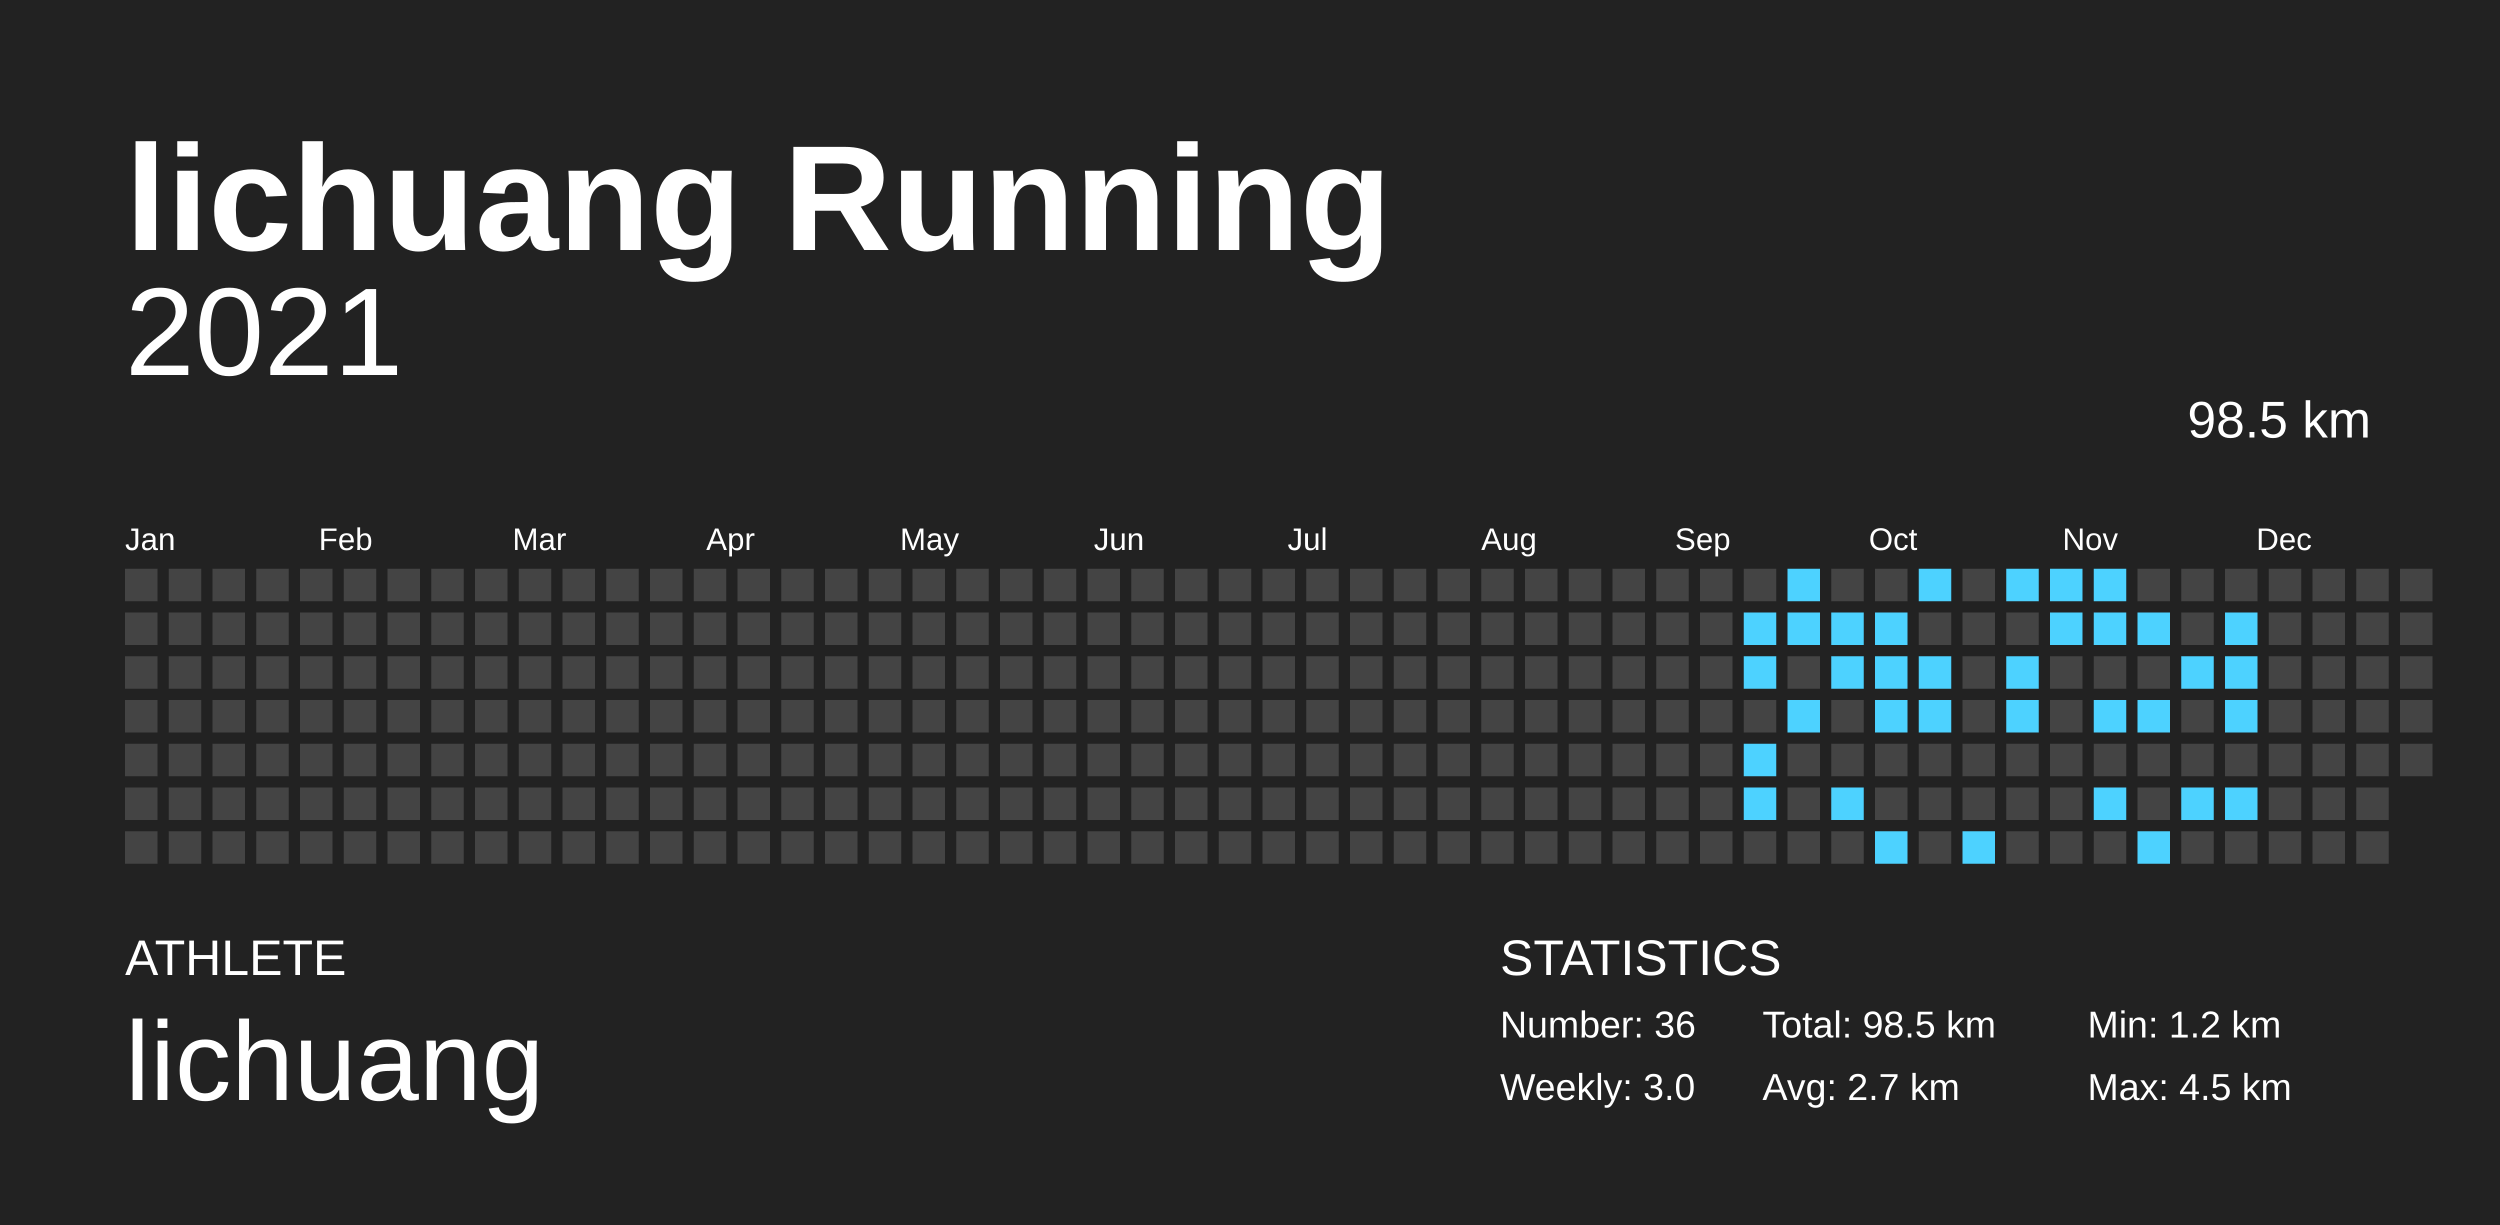
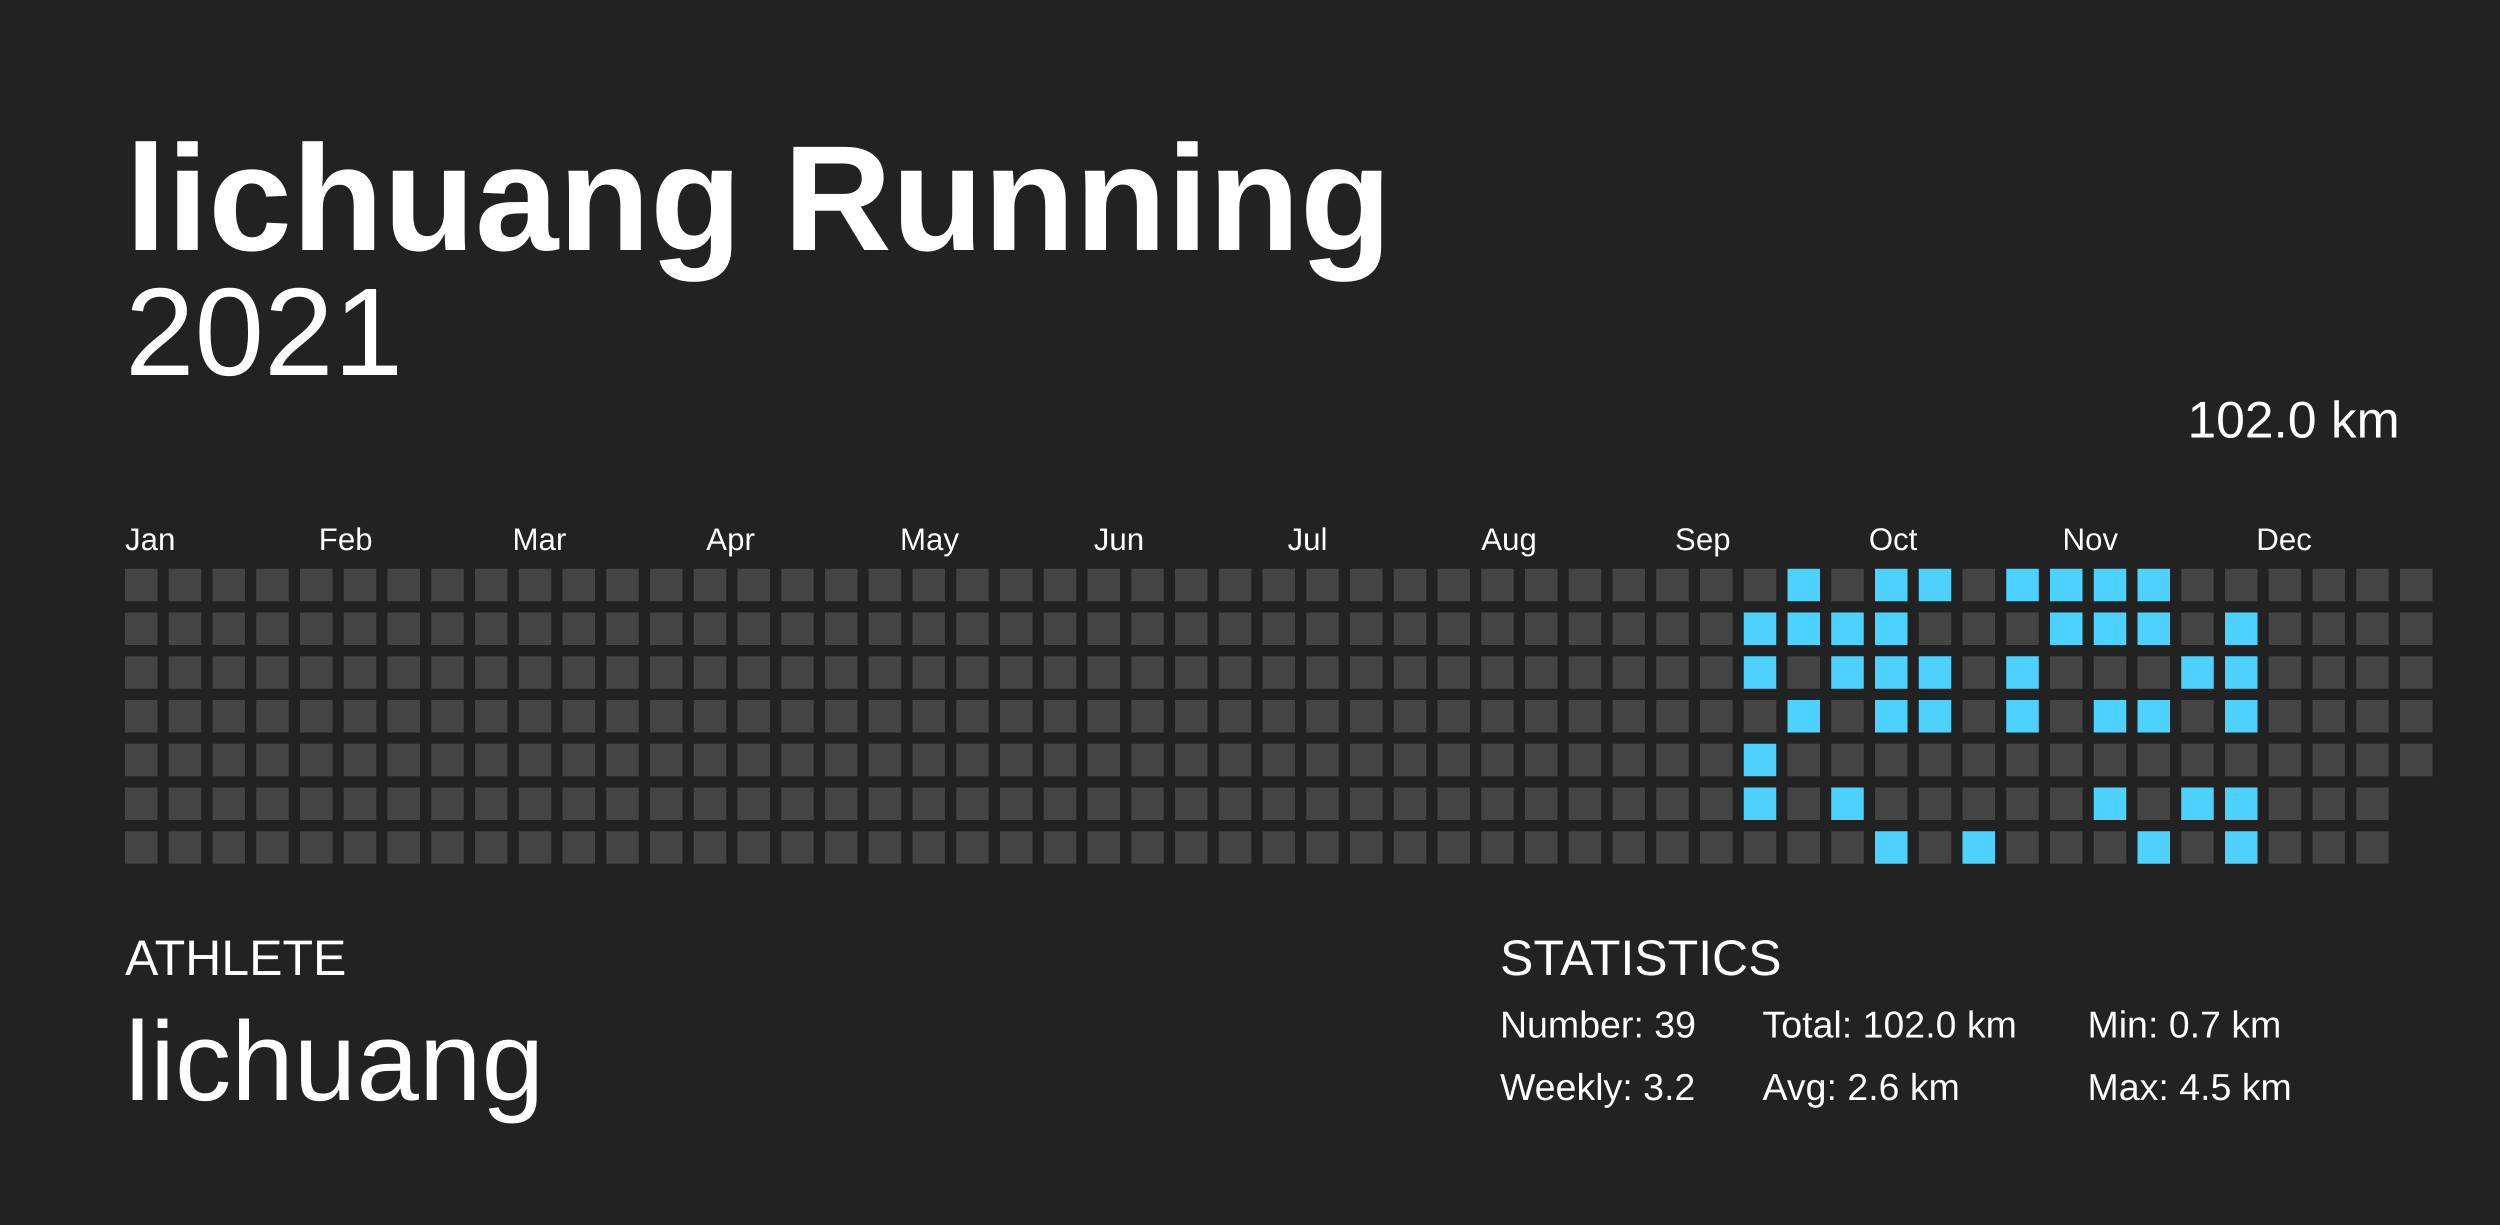
<svg xmlns="http://www.w3.org/2000/svg" baseProfile="full" height="98mm" version="1.1" viewBox="0,0,200,98" width="200mm">
  <defs />
  <rect fill="#222222" height="98" width="200" x="0" y="0" />
  <text fill="#FFFFFF" style="font-size:12px; font-family:Arial; font-weight:bold;" x="10" y="20">lichuang Running</text>
  <text fill="#FFFFFF" style="font-size:4px; font-family:Arial" x="10" y="78">ATHLETE</text>
  <text fill="#FFFFFF" style="font-size:9px; font-family:Arial" x="10" y="88">lichuang</text>
  <text fill="#FFFFFF" style="font-size:4px; font-family:Arial" x="120" y="78">STATISTICS</text>
-   <text fill="#FFFFFF" style="font-size:3px; font-family:Arial" x="120" y="83">Number: 36</text>
-   <text fill="#FFFFFF" style="font-size:3px; font-family:Arial" x="120" y="88">Weekly: 3.0</text>
-   <text fill="#FFFFFF" style="font-size:3px; font-family:Arial" x="141" y="83">Total: 98.5 km</text>
-   <text fill="#FFFFFF" style="font-size:3px; font-family:Arial" x="141" y="88">Avg: 2.7 km</text>
-   <text fill="#FFFFFF" style="font-size:3px; font-family:Arial" x="167" y="83">Min: 1.2 km</text>
+   <text fill="#FFFFFF" style="font-size:3px; font-family:Arial" x="120" y="83">Number: 39</text>
+   <text fill="#FFFFFF" style="font-size:3px; font-family:Arial" x="120" y="88">Weekly: 3.2</text>
+   <text fill="#FFFFFF" style="font-size:3px; font-family:Arial" x="141" y="83">Total: 102.0 km</text>
+   <text fill="#FFFFFF" style="font-size:3px; font-family:Arial" x="141" y="88">Avg: 2.6 km</text>
+   <text fill="#FFFFFF" style="font-size:3px; font-family:Arial" x="167" y="83">Min: 0.7 km</text>
  <text fill="#FFFFFF" style="font-size:3px; font-family:Arial" x="167" y="88">Max: 4.5 km</text>
  <text alignment-baseline="hanging" fill="#FFFFFF" style="font-size:10.0px; font-family:Arial;" x="10" y="30">2021</text>
-   <text alignment-baseline="hanging" fill="#FFFFFF" style="font-size:4.125px; font-family:Arial;" x="175" y="35">98.5 km</text>
+   <text alignment-baseline="hanging" fill="#FFFFFF" style="font-size:4.125px; font-family:Arial;" x="175" y="35">102.0 km</text>
  <text fill="#FFFFFF" style="font-size:2.5px; font-family:Arial" x="10.0" y="44">Jan</text>
  <text fill="#FFFFFF" style="font-size:2.5px; font-family:Arial" x="25.5" y="44">Feb</text>
  <text fill="#FFFFFF" style="font-size:2.5px; font-family:Arial" x="41.0" y="44">Mar</text>
  <text fill="#FFFFFF" style="font-size:2.5px; font-family:Arial" x="56.5" y="44">Apr</text>
  <text fill="#FFFFFF" style="font-size:2.5px; font-family:Arial" x="72.0" y="44">May</text>
  <text fill="#FFFFFF" style="font-size:2.5px; font-family:Arial" x="87.5" y="44">Jun</text>
  <text fill="#FFFFFF" style="font-size:2.5px; font-family:Arial" x="103.0" y="44">Jul</text>
  <text fill="#FFFFFF" style="font-size:2.5px; font-family:Arial" x="118.5" y="44">Aug</text>
  <text fill="#FFFFFF" style="font-size:2.5px; font-family:Arial" x="134.0" y="44">Sep</text>
  <text fill="#FFFFFF" style="font-size:2.5px; font-family:Arial" x="149.5" y="44">Oct</text>
  <text fill="#FFFFFF" style="font-size:2.5px; font-family:Arial" x="165.0" y="44">Nov</text>
  <text fill="#FFFFFF" style="font-size:2.5px; font-family:Arial" x="180.5" y="44">Dec</text>
  <rect fill="#444444" height="2.6" width="2.6" x="10.0" y="45.5" />
  <rect fill="#444444" height="2.6" width="2.6" x="10.0" y="49.0" />
  <rect fill="#444444" height="2.6" width="2.6" x="10.0" y="52.5" />
  <rect fill="#444444" height="2.6" width="2.6" x="10.0" y="56.0" />
  <rect fill="#444444" height="2.6" width="2.6" x="10.0" y="59.5" />
  <rect fill="#444444" height="2.6" width="2.6" x="10.0" y="63.0" />
  <rect fill="#444444" height="2.6" width="2.6" x="10.0" y="66.5" />
  <rect fill="#444444" height="2.6" width="2.6" x="13.5" y="45.5" />
  <rect fill="#444444" height="2.6" width="2.6" x="13.5" y="49.0" />
  <rect fill="#444444" height="2.6" width="2.6" x="13.5" y="52.5" />
  <rect fill="#444444" height="2.6" width="2.6" x="13.5" y="56.0" />
  <rect fill="#444444" height="2.6" width="2.6" x="13.5" y="59.5" />
  <rect fill="#444444" height="2.6" width="2.6" x="13.5" y="63.0" />
  <rect fill="#444444" height="2.6" width="2.6" x="13.5" y="66.5" />
  <rect fill="#444444" height="2.6" width="2.6" x="17.0" y="45.5" />
  <rect fill="#444444" height="2.6" width="2.6" x="17.0" y="49.0" />
  <rect fill="#444444" height="2.6" width="2.6" x="17.0" y="52.5" />
  <rect fill="#444444" height="2.6" width="2.6" x="17.0" y="56.0" />
  <rect fill="#444444" height="2.6" width="2.6" x="17.0" y="59.5" />
  <rect fill="#444444" height="2.6" width="2.6" x="17.0" y="63.0" />
  <rect fill="#444444" height="2.6" width="2.6" x="17.0" y="66.5" />
  <rect fill="#444444" height="2.6" width="2.6" x="20.5" y="45.5" />
  <rect fill="#444444" height="2.6" width="2.6" x="20.5" y="49.0" />
  <rect fill="#444444" height="2.6" width="2.6" x="20.5" y="52.5" />
  <rect fill="#444444" height="2.6" width="2.6" x="20.5" y="56.0" />
  <rect fill="#444444" height="2.6" width="2.6" x="20.5" y="59.5" />
  <rect fill="#444444" height="2.6" width="2.6" x="20.5" y="63.0" />
  <rect fill="#444444" height="2.6" width="2.6" x="20.5" y="66.5" />
  <rect fill="#444444" height="2.6" width="2.6" x="24.0" y="45.5" />
  <rect fill="#444444" height="2.6" width="2.6" x="24.0" y="49.0" />
  <rect fill="#444444" height="2.6" width="2.6" x="24.0" y="52.5" />
  <rect fill="#444444" height="2.6" width="2.6" x="24.0" y="56.0" />
  <rect fill="#444444" height="2.6" width="2.6" x="24.0" y="59.5" />
  <rect fill="#444444" height="2.6" width="2.6" x="24.0" y="63.0" />
  <rect fill="#444444" height="2.6" width="2.6" x="24.0" y="66.5" />
  <rect fill="#444444" height="2.6" width="2.6" x="27.5" y="45.5" />
  <rect fill="#444444" height="2.6" width="2.6" x="27.5" y="49.0" />
  <rect fill="#444444" height="2.6" width="2.6" x="27.5" y="52.5" />
  <rect fill="#444444" height="2.6" width="2.6" x="27.5" y="56.0" />
  <rect fill="#444444" height="2.6" width="2.6" x="27.5" y="59.5" />
  <rect fill="#444444" height="2.6" width="2.6" x="27.5" y="63.0" />
  <rect fill="#444444" height="2.6" width="2.6" x="27.5" y="66.5" />
  <rect fill="#444444" height="2.6" width="2.6" x="31.0" y="45.5" />
  <rect fill="#444444" height="2.6" width="2.6" x="31.0" y="49.0" />
  <rect fill="#444444" height="2.6" width="2.6" x="31.0" y="52.5" />
  <rect fill="#444444" height="2.6" width="2.6" x="31.0" y="56.0" />
  <rect fill="#444444" height="2.6" width="2.6" x="31.0" y="59.5" />
  <rect fill="#444444" height="2.6" width="2.6" x="31.0" y="63.0" />
  <rect fill="#444444" height="2.6" width="2.6" x="31.0" y="66.5" />
  <rect fill="#444444" height="2.6" width="2.6" x="34.5" y="45.5" />
  <rect fill="#444444" height="2.6" width="2.6" x="34.5" y="49.0" />
  <rect fill="#444444" height="2.6" width="2.6" x="34.5" y="52.5" />
  <rect fill="#444444" height="2.6" width="2.6" x="34.5" y="56.0" />
  <rect fill="#444444" height="2.6" width="2.6" x="34.5" y="59.5" />
  <rect fill="#444444" height="2.6" width="2.6" x="34.5" y="63.0" />
  <rect fill="#444444" height="2.6" width="2.6" x="34.5" y="66.5" />
  <rect fill="#444444" height="2.6" width="2.6" x="38.0" y="45.5" />
  <rect fill="#444444" height="2.6" width="2.6" x="38.0" y="49.0" />
  <rect fill="#444444" height="2.6" width="2.6" x="38.0" y="52.5" />
  <rect fill="#444444" height="2.6" width="2.6" x="38.0" y="56.0" />
  <rect fill="#444444" height="2.6" width="2.6" x="38.0" y="59.5" />
  <rect fill="#444444" height="2.6" width="2.6" x="38.0" y="63.0" />
  <rect fill="#444444" height="2.6" width="2.6" x="38.0" y="66.5" />
  <rect fill="#444444" height="2.6" width="2.6" x="41.5" y="45.5" />
  <rect fill="#444444" height="2.6" width="2.6" x="41.5" y="49.0" />
  <rect fill="#444444" height="2.6" width="2.6" x="41.5" y="52.5" />
  <rect fill="#444444" height="2.6" width="2.6" x="41.5" y="56.0" />
  <rect fill="#444444" height="2.6" width="2.6" x="41.5" y="59.5" />
  <rect fill="#444444" height="2.6" width="2.6" x="41.5" y="63.0" />
  <rect fill="#444444" height="2.6" width="2.6" x="41.5" y="66.5" />
  <rect fill="#444444" height="2.6" width="2.6" x="45.0" y="45.5" />
  <rect fill="#444444" height="2.6" width="2.6" x="45.0" y="49.0" />
  <rect fill="#444444" height="2.6" width="2.6" x="45.0" y="52.5" />
  <rect fill="#444444" height="2.6" width="2.6" x="45.0" y="56.0" />
  <rect fill="#444444" height="2.6" width="2.6" x="45.0" y="59.5" />
  <rect fill="#444444" height="2.6" width="2.6" x="45.0" y="63.0" />
  <rect fill="#444444" height="2.6" width="2.6" x="45.0" y="66.5" />
  <rect fill="#444444" height="2.6" width="2.6" x="48.5" y="45.5" />
  <rect fill="#444444" height="2.6" width="2.6" x="48.5" y="49.0" />
  <rect fill="#444444" height="2.6" width="2.6" x="48.5" y="52.5" />
  <rect fill="#444444" height="2.6" width="2.6" x="48.5" y="56.0" />
  <rect fill="#444444" height="2.6" width="2.6" x="48.5" y="59.5" />
  <rect fill="#444444" height="2.6" width="2.6" x="48.5" y="63.0" />
  <rect fill="#444444" height="2.6" width="2.6" x="48.5" y="66.5" />
  <rect fill="#444444" height="2.6" width="2.6" x="52.0" y="45.5" />
  <rect fill="#444444" height="2.6" width="2.6" x="52.0" y="49.0" />
  <rect fill="#444444" height="2.6" width="2.6" x="52.0" y="52.5" />
  <rect fill="#444444" height="2.6" width="2.6" x="52.0" y="56.0" />
  <rect fill="#444444" height="2.6" width="2.6" x="52.0" y="59.5" />
  <rect fill="#444444" height="2.6" width="2.6" x="52.0" y="63.0" />
  <rect fill="#444444" height="2.6" width="2.6" x="52.0" y="66.5" />
  <rect fill="#444444" height="2.6" width="2.6" x="55.5" y="45.5" />
  <rect fill="#444444" height="2.6" width="2.6" x="55.5" y="49.0" />
  <rect fill="#444444" height="2.6" width="2.6" x="55.5" y="52.5" />
  <rect fill="#444444" height="2.6" width="2.6" x="55.5" y="56.0" />
  <rect fill="#444444" height="2.6" width="2.6" x="55.5" y="59.5" />
  <rect fill="#444444" height="2.6" width="2.6" x="55.5" y="63.0" />
  <rect fill="#444444" height="2.6" width="2.6" x="55.5" y="66.5" />
  <rect fill="#444444" height="2.6" width="2.6" x="59.0" y="45.5" />
  <rect fill="#444444" height="2.6" width="2.6" x="59.0" y="49.0" />
  <rect fill="#444444" height="2.6" width="2.6" x="59.0" y="52.5" />
  <rect fill="#444444" height="2.6" width="2.6" x="59.0" y="56.0" />
  <rect fill="#444444" height="2.6" width="2.6" x="59.0" y="59.5" />
  <rect fill="#444444" height="2.6" width="2.6" x="59.0" y="63.0" />
  <rect fill="#444444" height="2.6" width="2.6" x="59.0" y="66.5" />
  <rect fill="#444444" height="2.6" width="2.6" x="62.5" y="45.5" />
  <rect fill="#444444" height="2.6" width="2.6" x="62.5" y="49.0" />
  <rect fill="#444444" height="2.6" width="2.6" x="62.5" y="52.5" />
  <rect fill="#444444" height="2.6" width="2.6" x="62.5" y="56.0" />
  <rect fill="#444444" height="2.6" width="2.6" x="62.5" y="59.5" />
  <rect fill="#444444" height="2.6" width="2.6" x="62.5" y="63.0" />
  <rect fill="#444444" height="2.6" width="2.6" x="62.5" y="66.5" />
  <rect fill="#444444" height="2.6" width="2.6" x="66.0" y="45.5" />
  <rect fill="#444444" height="2.6" width="2.6" x="66.0" y="49.0" />
  <rect fill="#444444" height="2.6" width="2.6" x="66.0" y="52.5" />
  <rect fill="#444444" height="2.6" width="2.6" x="66.0" y="56.0" />
  <rect fill="#444444" height="2.6" width="2.6" x="66.0" y="59.5" />
  <rect fill="#444444" height="2.6" width="2.6" x="66.0" y="63.0" />
  <rect fill="#444444" height="2.6" width="2.6" x="66.0" y="66.5" />
  <rect fill="#444444" height="2.6" width="2.6" x="69.5" y="45.5" />
  <rect fill="#444444" height="2.6" width="2.6" x="69.5" y="49.0" />
  <rect fill="#444444" height="2.6" width="2.6" x="69.5" y="52.5" />
  <rect fill="#444444" height="2.6" width="2.6" x="69.5" y="56.0" />
  <rect fill="#444444" height="2.6" width="2.6" x="69.5" y="59.5" />
  <rect fill="#444444" height="2.6" width="2.6" x="69.5" y="63.0" />
  <rect fill="#444444" height="2.6" width="2.6" x="69.5" y="66.5" />
  <rect fill="#444444" height="2.6" width="2.6" x="73.0" y="45.5" />
  <rect fill="#444444" height="2.6" width="2.6" x="73.0" y="49.0" />
  <rect fill="#444444" height="2.6" width="2.6" x="73.0" y="52.5" />
  <rect fill="#444444" height="2.6" width="2.6" x="73.0" y="56.0" />
  <rect fill="#444444" height="2.6" width="2.6" x="73.0" y="59.5" />
  <rect fill="#444444" height="2.6" width="2.6" x="73.0" y="63.0" />
  <rect fill="#444444" height="2.6" width="2.6" x="73.0" y="66.5" />
  <rect fill="#444444" height="2.6" width="2.6" x="76.5" y="45.5" />
  <rect fill="#444444" height="2.6" width="2.6" x="76.5" y="49.0" />
  <rect fill="#444444" height="2.6" width="2.6" x="76.5" y="52.5" />
  <rect fill="#444444" height="2.6" width="2.6" x="76.5" y="56.0" />
  <rect fill="#444444" height="2.6" width="2.6" x="76.5" y="59.5" />
  <rect fill="#444444" height="2.6" width="2.6" x="76.5" y="63.0" />
  <rect fill="#444444" height="2.6" width="2.6" x="76.5" y="66.5" />
  <rect fill="#444444" height="2.6" width="2.6" x="80.0" y="45.5" />
  <rect fill="#444444" height="2.6" width="2.6" x="80.0" y="49.0" />
  <rect fill="#444444" height="2.6" width="2.6" x="80.0" y="52.5" />
  <rect fill="#444444" height="2.6" width="2.6" x="80.0" y="56.0" />
  <rect fill="#444444" height="2.6" width="2.6" x="80.0" y="59.5" />
  <rect fill="#444444" height="2.6" width="2.6" x="80.0" y="63.0" />
  <rect fill="#444444" height="2.6" width="2.6" x="80.0" y="66.5" />
  <rect fill="#444444" height="2.6" width="2.6" x="83.5" y="45.5" />
  <rect fill="#444444" height="2.6" width="2.6" x="83.5" y="49.0" />
  <rect fill="#444444" height="2.6" width="2.6" x="83.5" y="52.5" />
  <rect fill="#444444" height="2.6" width="2.6" x="83.5" y="56.0" />
  <rect fill="#444444" height="2.6" width="2.6" x="83.5" y="59.5" />
  <rect fill="#444444" height="2.6" width="2.6" x="83.5" y="63.0" />
  <rect fill="#444444" height="2.6" width="2.6" x="83.5" y="66.5" />
  <rect fill="#444444" height="2.6" width="2.6" x="87.0" y="45.5" />
  <rect fill="#444444" height="2.6" width="2.6" x="87.0" y="49.0" />
  <rect fill="#444444" height="2.6" width="2.6" x="87.0" y="52.5" />
  <rect fill="#444444" height="2.6" width="2.6" x="87.0" y="56.0" />
  <rect fill="#444444" height="2.6" width="2.6" x="87.0" y="59.5" />
  <rect fill="#444444" height="2.6" width="2.6" x="87.0" y="63.0" />
  <rect fill="#444444" height="2.6" width="2.6" x="87.0" y="66.5" />
  <rect fill="#444444" height="2.6" width="2.6" x="90.5" y="45.5" />
  <rect fill="#444444" height="2.6" width="2.6" x="90.5" y="49.0" />
  <rect fill="#444444" height="2.6" width="2.6" x="90.5" y="52.5" />
  <rect fill="#444444" height="2.6" width="2.6" x="90.5" y="56.0" />
  <rect fill="#444444" height="2.6" width="2.6" x="90.5" y="59.5" />
  <rect fill="#444444" height="2.6" width="2.6" x="90.5" y="63.0" />
  <rect fill="#444444" height="2.6" width="2.6" x="90.5" y="66.5" />
  <rect fill="#444444" height="2.6" width="2.6" x="94.0" y="45.5" />
  <rect fill="#444444" height="2.6" width="2.6" x="94.0" y="49.0" />
  <rect fill="#444444" height="2.6" width="2.6" x="94.0" y="52.5" />
  <rect fill="#444444" height="2.6" width="2.6" x="94.0" y="56.0" />
  <rect fill="#444444" height="2.6" width="2.6" x="94.0" y="59.5" />
  <rect fill="#444444" height="2.6" width="2.6" x="94.0" y="63.0" />
  <rect fill="#444444" height="2.6" width="2.6" x="94.0" y="66.5" />
  <rect fill="#444444" height="2.6" width="2.6" x="97.5" y="45.5" />
  <rect fill="#444444" height="2.6" width="2.6" x="97.5" y="49.0" />
  <rect fill="#444444" height="2.6" width="2.6" x="97.5" y="52.5" />
  <rect fill="#444444" height="2.6" width="2.6" x="97.5" y="56.0" />
  <rect fill="#444444" height="2.6" width="2.6" x="97.5" y="59.5" />
  <rect fill="#444444" height="2.6" width="2.6" x="97.5" y="63.0" />
  <rect fill="#444444" height="2.6" width="2.6" x="97.5" y="66.5" />
  <rect fill="#444444" height="2.6" width="2.6" x="101.0" y="45.5" />
  <rect fill="#444444" height="2.6" width="2.6" x="101.0" y="49.0" />
  <rect fill="#444444" height="2.6" width="2.6" x="101.0" y="52.5" />
  <rect fill="#444444" height="2.6" width="2.6" x="101.0" y="56.0" />
  <rect fill="#444444" height="2.6" width="2.6" x="101.0" y="59.5" />
  <rect fill="#444444" height="2.6" width="2.6" x="101.0" y="63.0" />
  <rect fill="#444444" height="2.6" width="2.6" x="101.0" y="66.5" />
  <rect fill="#444444" height="2.6" width="2.6" x="104.5" y="45.5" />
  <rect fill="#444444" height="2.6" width="2.6" x="104.5" y="49.0" />
  <rect fill="#444444" height="2.6" width="2.6" x="104.5" y="52.5" />
  <rect fill="#444444" height="2.6" width="2.6" x="104.5" y="56.0" />
  <rect fill="#444444" height="2.6" width="2.6" x="104.5" y="59.5" />
  <rect fill="#444444" height="2.6" width="2.6" x="104.5" y="63.0" />
  <rect fill="#444444" height="2.6" width="2.6" x="104.5" y="66.5" />
  <rect fill="#444444" height="2.6" width="2.6" x="108.0" y="45.5" />
  <rect fill="#444444" height="2.6" width="2.6" x="108.0" y="49.0" />
  <rect fill="#444444" height="2.6" width="2.6" x="108.0" y="52.5" />
  <rect fill="#444444" height="2.6" width="2.6" x="108.0" y="56.0" />
  <rect fill="#444444" height="2.6" width="2.6" x="108.0" y="59.5" />
  <rect fill="#444444" height="2.6" width="2.6" x="108.0" y="63.0" />
  <rect fill="#444444" height="2.6" width="2.6" x="108.0" y="66.5" />
  <rect fill="#444444" height="2.6" width="2.6" x="111.5" y="45.5" />
  <rect fill="#444444" height="2.6" width="2.6" x="111.5" y="49.0" />
  <rect fill="#444444" height="2.6" width="2.6" x="111.5" y="52.5" />
  <rect fill="#444444" height="2.6" width="2.6" x="111.5" y="56.0" />
  <rect fill="#444444" height="2.6" width="2.6" x="111.5" y="59.5" />
  <rect fill="#444444" height="2.6" width="2.6" x="111.5" y="63.0" />
  <rect fill="#444444" height="2.6" width="2.6" x="111.5" y="66.5" />
  <rect fill="#444444" height="2.6" width="2.6" x="115.0" y="45.5" />
  <rect fill="#444444" height="2.6" width="2.6" x="115.0" y="49.0" />
  <rect fill="#444444" height="2.6" width="2.6" x="115.0" y="52.5" />
  <rect fill="#444444" height="2.6" width="2.6" x="115.0" y="56.0" />
  <rect fill="#444444" height="2.6" width="2.6" x="115.0" y="59.5" />
  <rect fill="#444444" height="2.6" width="2.6" x="115.0" y="63.0" />
  <rect fill="#444444" height="2.6" width="2.6" x="115.0" y="66.5" />
  <rect fill="#444444" height="2.6" width="2.6" x="118.5" y="45.5" />
  <rect fill="#444444" height="2.6" width="2.6" x="118.5" y="49.0" />
  <rect fill="#444444" height="2.6" width="2.6" x="118.5" y="52.5" />
  <rect fill="#444444" height="2.6" width="2.6" x="118.5" y="56.0" />
  <rect fill="#444444" height="2.6" width="2.6" x="118.5" y="59.5" />
  <rect fill="#444444" height="2.6" width="2.6" x="118.5" y="63.0" />
  <rect fill="#444444" height="2.6" width="2.6" x="118.5" y="66.5" />
  <rect fill="#444444" height="2.6" width="2.6" x="122.0" y="45.5" />
  <rect fill="#444444" height="2.6" width="2.6" x="122.0" y="49.0" />
  <rect fill="#444444" height="2.6" width="2.6" x="122.0" y="52.5" />
  <rect fill="#444444" height="2.6" width="2.6" x="122.0" y="56.0" />
  <rect fill="#444444" height="2.6" width="2.6" x="122.0" y="59.5" />
  <rect fill="#444444" height="2.6" width="2.6" x="122.0" y="63.0" />
  <rect fill="#444444" height="2.6" width="2.6" x="122.0" y="66.5" />
  <rect fill="#444444" height="2.6" width="2.6" x="125.5" y="45.5" />
  <rect fill="#444444" height="2.6" width="2.6" x="125.5" y="49.0" />
  <rect fill="#444444" height="2.6" width="2.6" x="125.5" y="52.5" />
  <rect fill="#444444" height="2.6" width="2.6" x="125.5" y="56.0" />
  <rect fill="#444444" height="2.6" width="2.6" x="125.5" y="59.5" />
  <rect fill="#444444" height="2.6" width="2.6" x="125.5" y="63.0" />
  <rect fill="#444444" height="2.6" width="2.6" x="125.5" y="66.5" />
  <rect fill="#444444" height="2.6" width="2.6" x="129.0" y="45.5" />
  <rect fill="#444444" height="2.6" width="2.6" x="129.0" y="49.0" />
  <rect fill="#444444" height="2.6" width="2.6" x="129.0" y="52.5" />
  <rect fill="#444444" height="2.6" width="2.6" x="129.0" y="56.0" />
  <rect fill="#444444" height="2.6" width="2.6" x="129.0" y="59.5" />
  <rect fill="#444444" height="2.6" width="2.6" x="129.0" y="63.0" />
  <rect fill="#444444" height="2.6" width="2.6" x="129.0" y="66.5" />
  <rect fill="#444444" height="2.6" width="2.6" x="132.5" y="45.5" />
  <rect fill="#444444" height="2.6" width="2.6" x="132.5" y="49.0" />
  <rect fill="#444444" height="2.6" width="2.6" x="132.5" y="52.5" />
  <rect fill="#444444" height="2.6" width="2.6" x="132.5" y="56.0" />
  <rect fill="#444444" height="2.6" width="2.6" x="132.5" y="59.5" />
  <rect fill="#444444" height="2.6" width="2.6" x="132.5" y="63.0" />
  <rect fill="#444444" height="2.6" width="2.6" x="132.5" y="66.5" />
  <rect fill="#444444" height="2.6" width="2.6" x="136.0" y="45.5" />
  <rect fill="#444444" height="2.6" width="2.6" x="136.0" y="49.0" />
  <rect fill="#444444" height="2.6" width="2.6" x="136.0" y="52.5" />
  <rect fill="#444444" height="2.6" width="2.6" x="136.0" y="56.0" />
  <rect fill="#444444" height="2.6" width="2.6" x="136.0" y="59.5" />
  <rect fill="#444444" height="2.6" width="2.6" x="136.0" y="63.0" />
  <rect fill="#444444" height="2.6" width="2.6" x="136.0" y="66.5" />
  <rect fill="#444444" height="2.6" width="2.6" x="139.5" y="45.5" />
  <rect fill="#4dd2ff" height="2.6" width="2.6" x="139.5" y="49.0" />
  <rect fill="#4dd2ff" height="2.6" width="2.6" x="139.5" y="52.5" />
  <rect fill="#444444" height="2.6" width="2.6" x="139.5" y="56.0" />
  <rect fill="#4dd2ff" height="2.6" width="2.6" x="139.5" y="59.5" />
  <rect fill="#4dd2ff" height="2.6" width="2.6" x="139.5" y="63.0" />
  <rect fill="#444444" height="2.6" width="2.6" x="139.5" y="66.5" />
  <rect fill="#4dd2ff" height="2.6" width="2.6" x="143.0" y="45.5" />
  <rect fill="#4dd2ff" height="2.6" width="2.6" x="143.0" y="49.0" />
  <rect fill="#444444" height="2.6" width="2.6" x="143.0" y="52.5" />
  <rect fill="#4dd2ff" height="2.6" width="2.6" x="143.0" y="56.0" />
  <rect fill="#444444" height="2.6" width="2.6" x="143.0" y="59.5" />
  <rect fill="#444444" height="2.6" width="2.6" x="143.0" y="63.0" />
  <rect fill="#444444" height="2.6" width="2.6" x="143.0" y="66.5" />
  <rect fill="#444444" height="2.6" width="2.6" x="146.5" y="45.5" />
  <rect fill="#4dd2ff" height="2.6" width="2.6" x="146.5" y="49.0" />
  <rect fill="#4dd2ff" height="2.6" width="2.6" x="146.5" y="52.5" />
  <rect fill="#444444" height="2.6" width="2.6" x="146.5" y="56.0" />
  <rect fill="#444444" height="2.6" width="2.6" x="146.5" y="59.5" />
  <rect fill="#4dd2ff" height="2.6" width="2.6" x="146.5" y="63.0" />
  <rect fill="#444444" height="2.6" width="2.6" x="146.5" y="66.5" />
-   <rect fill="#444444" height="2.6" width="2.6" x="150.0" y="45.5" />
+   <rect fill="#4dd2ff" height="2.6" width="2.6" x="150.0" y="45.5" />
  <rect fill="#4dd2ff" height="2.6" width="2.6" x="150.0" y="49.0" />
  <rect fill="#4dd2ff" height="2.6" width="2.6" x="150.0" y="52.5" />
  <rect fill="#4dd2ff" height="2.6" width="2.6" x="150.0" y="56.0" />
  <rect fill="#444444" height="2.6" width="2.6" x="150.0" y="59.5" />
  <rect fill="#444444" height="2.6" width="2.6" x="150.0" y="63.0" />
  <rect fill="#4dd2ff" height="2.6" width="2.6" x="150.0" y="66.5" />
  <rect fill="#4dd2ff" height="2.6" width="2.6" x="153.5" y="45.5" />
  <rect fill="#444444" height="2.6" width="2.6" x="153.5" y="49.0" />
  <rect fill="#4dd2ff" height="2.6" width="2.6" x="153.5" y="52.5" />
  <rect fill="#4dd2ff" height="2.6" width="2.6" x="153.5" y="56.0" />
  <rect fill="#444444" height="2.6" width="2.6" x="153.5" y="59.5" />
  <rect fill="#444444" height="2.6" width="2.6" x="153.5" y="63.0" />
  <rect fill="#444444" height="2.6" width="2.6" x="153.5" y="66.5" />
  <rect fill="#444444" height="2.6" width="2.6" x="157.0" y="45.5" />
  <rect fill="#444444" height="2.6" width="2.6" x="157.0" y="49.0" />
  <rect fill="#444444" height="2.6" width="2.6" x="157.0" y="52.5" />
  <rect fill="#444444" height="2.6" width="2.6" x="157.0" y="56.0" />
  <rect fill="#444444" height="2.6" width="2.6" x="157.0" y="59.5" />
  <rect fill="#444444" height="2.6" width="2.6" x="157.0" y="63.0" />
  <rect fill="#4dd2ff" height="2.6" width="2.6" x="157.0" y="66.5" />
  <rect fill="#4dd2ff" height="2.6" width="2.6" x="160.5" y="45.5" />
  <rect fill="#444444" height="2.6" width="2.6" x="160.5" y="49.0" />
  <rect fill="#4dd2ff" height="2.6" width="2.6" x="160.5" y="52.5" />
  <rect fill="#4dd2ff" height="2.6" width="2.6" x="160.5" y="56.0" />
  <rect fill="#444444" height="2.6" width="2.6" x="160.5" y="59.5" />
  <rect fill="#444444" height="2.6" width="2.6" x="160.5" y="63.0" />
  <rect fill="#444444" height="2.6" width="2.6" x="160.5" y="66.5" />
  <rect fill="#4dd2ff" height="2.6" width="2.6" x="164.0" y="45.5" />
  <rect fill="#4dd2ff" height="2.6" width="2.6" x="164.0" y="49.0" />
  <rect fill="#444444" height="2.6" width="2.6" x="164.0" y="52.5" />
  <rect fill="#444444" height="2.6" width="2.6" x="164.0" y="56.0" />
  <rect fill="#444444" height="2.6" width="2.6" x="164.0" y="59.5" />
  <rect fill="#444444" height="2.6" width="2.6" x="164.0" y="63.0" />
  <rect fill="#444444" height="2.6" width="2.6" x="164.0" y="66.5" />
  <rect fill="#4dd2ff" height="2.6" width="2.6" x="167.5" y="45.5" />
  <rect fill="#4dd2ff" height="2.6" width="2.6" x="167.5" y="49.0" />
  <rect fill="#444444" height="2.6" width="2.6" x="167.5" y="52.5" />
  <rect fill="#4dd2ff" height="2.6" width="2.6" x="167.5" y="56.0" />
  <rect fill="#444444" height="2.6" width="2.6" x="167.5" y="59.5" />
  <rect fill="#4dd2ff" height="2.6" width="2.6" x="167.5" y="63.0" />
  <rect fill="#444444" height="2.6" width="2.6" x="167.5" y="66.5" />
-   <rect fill="#444444" height="2.6" width="2.6" x="171.0" y="45.5" />
+   <rect fill="#4dd2ff" height="2.6" width="2.6" x="171.0" y="45.5" />
  <rect fill="#4dd2ff" height="2.6" width="2.6" x="171.0" y="49.0" />
  <rect fill="#444444" height="2.6" width="2.6" x="171.0" y="52.5" />
  <rect fill="#4dd2ff" height="2.6" width="2.6" x="171.0" y="56.0" />
  <rect fill="#444444" height="2.6" width="2.6" x="171.0" y="59.5" />
  <rect fill="#444444" height="2.6" width="2.6" x="171.0" y="63.0" />
  <rect fill="#4dd2ff" height="2.6" width="2.6" x="171.0" y="66.5" />
  <rect fill="#444444" height="2.6" width="2.6" x="174.5" y="45.5" />
  <rect fill="#444444" height="2.6" width="2.6" x="174.5" y="49.0" />
  <rect fill="#4dd2ff" height="2.6" width="2.6" x="174.5" y="52.5" />
  <rect fill="#444444" height="2.6" width="2.6" x="174.5" y="56.0" />
  <rect fill="#444444" height="2.6" width="2.6" x="174.5" y="59.5" />
  <rect fill="#4dd2ff" height="2.6" width="2.6" x="174.5" y="63.0" />
  <rect fill="#444444" height="2.6" width="2.6" x="174.5" y="66.5" />
  <rect fill="#444444" height="2.6" width="2.6" x="178.0" y="45.5" />
  <rect fill="#4dd2ff" height="2.6" width="2.6" x="178.0" y="49.0" />
  <rect fill="#4dd2ff" height="2.6" width="2.6" x="178.0" y="52.5" />
  <rect fill="#4dd2ff" height="2.6" width="2.6" x="178.0" y="56.0" />
  <rect fill="#444444" height="2.6" width="2.6" x="178.0" y="59.5" />
  <rect fill="#4dd2ff" height="2.6" width="2.6" x="178.0" y="63.0" />
-   <rect fill="#444444" height="2.6" width="2.6" x="178.0" y="66.5" />
+   <rect fill="#4dd2ff" height="2.6" width="2.6" x="178.0" y="66.5" />
  <rect fill="#444444" height="2.6" width="2.6" x="181.5" y="45.5" />
  <rect fill="#444444" height="2.6" width="2.6" x="181.5" y="49.0" />
  <rect fill="#444444" height="2.6" width="2.6" x="181.5" y="52.5" />
  <rect fill="#444444" height="2.6" width="2.6" x="181.5" y="56.0" />
  <rect fill="#444444" height="2.6" width="2.6" x="181.5" y="59.5" />
  <rect fill="#444444" height="2.6" width="2.6" x="181.5" y="63.0" />
  <rect fill="#444444" height="2.6" width="2.6" x="181.5" y="66.5" />
  <rect fill="#444444" height="2.6" width="2.6" x="185.0" y="45.5" />
  <rect fill="#444444" height="2.6" width="2.6" x="185.0" y="49.0" />
  <rect fill="#444444" height="2.6" width="2.6" x="185.0" y="52.5" />
  <rect fill="#444444" height="2.6" width="2.6" x="185.0" y="56.0" />
  <rect fill="#444444" height="2.6" width="2.6" x="185.0" y="59.5" />
  <rect fill="#444444" height="2.6" width="2.6" x="185.0" y="63.0" />
  <rect fill="#444444" height="2.6" width="2.6" x="185.0" y="66.5" />
  <rect fill="#444444" height="2.6" width="2.6" x="188.5" y="45.5" />
  <rect fill="#444444" height="2.6" width="2.6" x="188.5" y="49.0" />
  <rect fill="#444444" height="2.6" width="2.6" x="188.5" y="52.5" />
  <rect fill="#444444" height="2.6" width="2.6" x="188.5" y="56.0" />
  <rect fill="#444444" height="2.6" width="2.6" x="188.5" y="59.5" />
  <rect fill="#444444" height="2.6" width="2.6" x="188.5" y="63.0" />
  <rect fill="#444444" height="2.6" width="2.6" x="188.5" y="66.5" />
  <rect fill="#444444" height="2.6" width="2.6" x="192.0" y="45.5" />
  <rect fill="#444444" height="2.6" width="2.6" x="192.0" y="49.0" />
  <rect fill="#444444" height="2.6" width="2.6" x="192.0" y="52.5" />
  <rect fill="#444444" height="2.6" width="2.6" x="192.0" y="56.0" />
  <rect fill="#444444" height="2.6" width="2.6" x="192.0" y="59.5" />
</svg>
